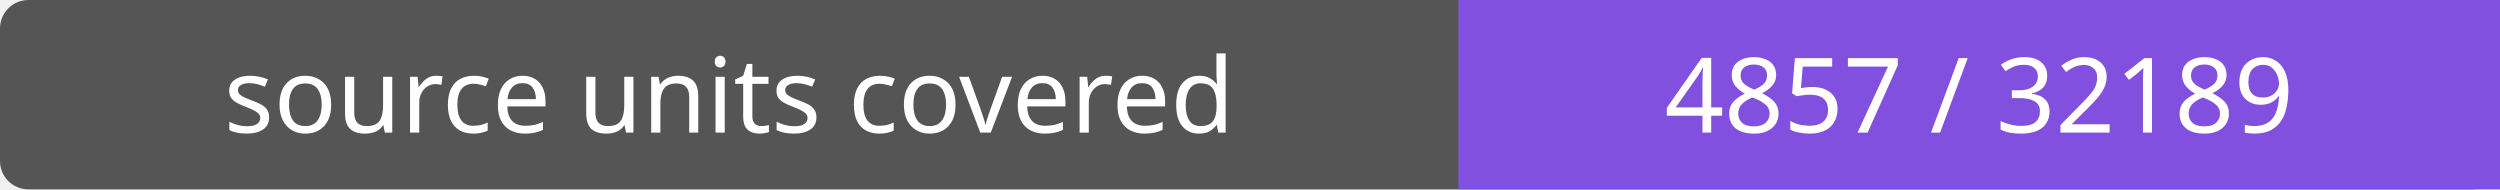
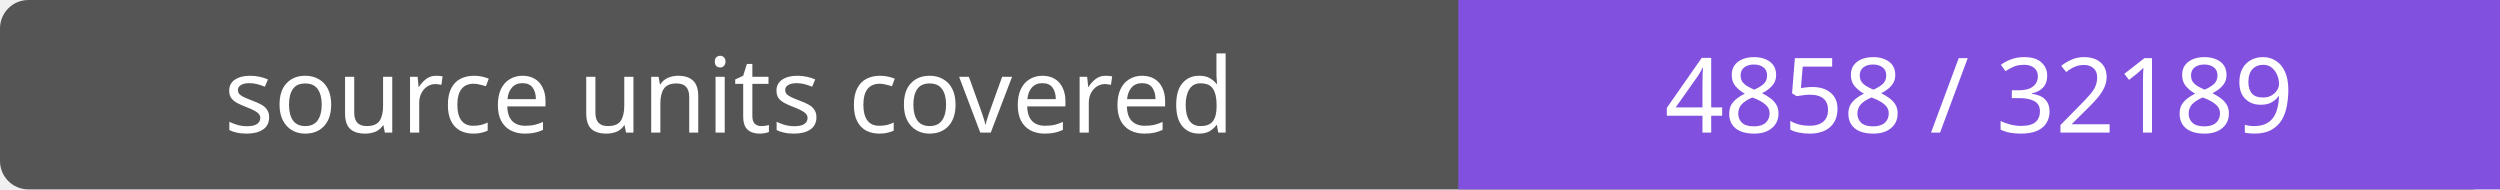
- <svg xmlns="http://www.w3.org/2000/svg" width="264" height="20" role="img" aria-label="source units covered: 4857 / 32189">
+ <svg xmlns="http://www.w3.org/2000/svg" width="264" height="20" role="img" aria-label="source units covered: 4858 / 32189">
  <rect width="264" height="20" rx="3" fill="#555" />
  <path fill="#8250df" d="M154 0h110v20H154z" />
  <g fill="#fff" text-anchor="middle" font-family="Verdana,sans-serif" font-size="11">
    <text x="77.0" y="14">source units covered</text>
-     <text x="209.0" y="14">4857 / 32189</text>
+     <text x="209.0" y="14">4858 / 32189</text>
  </g>
</svg>
